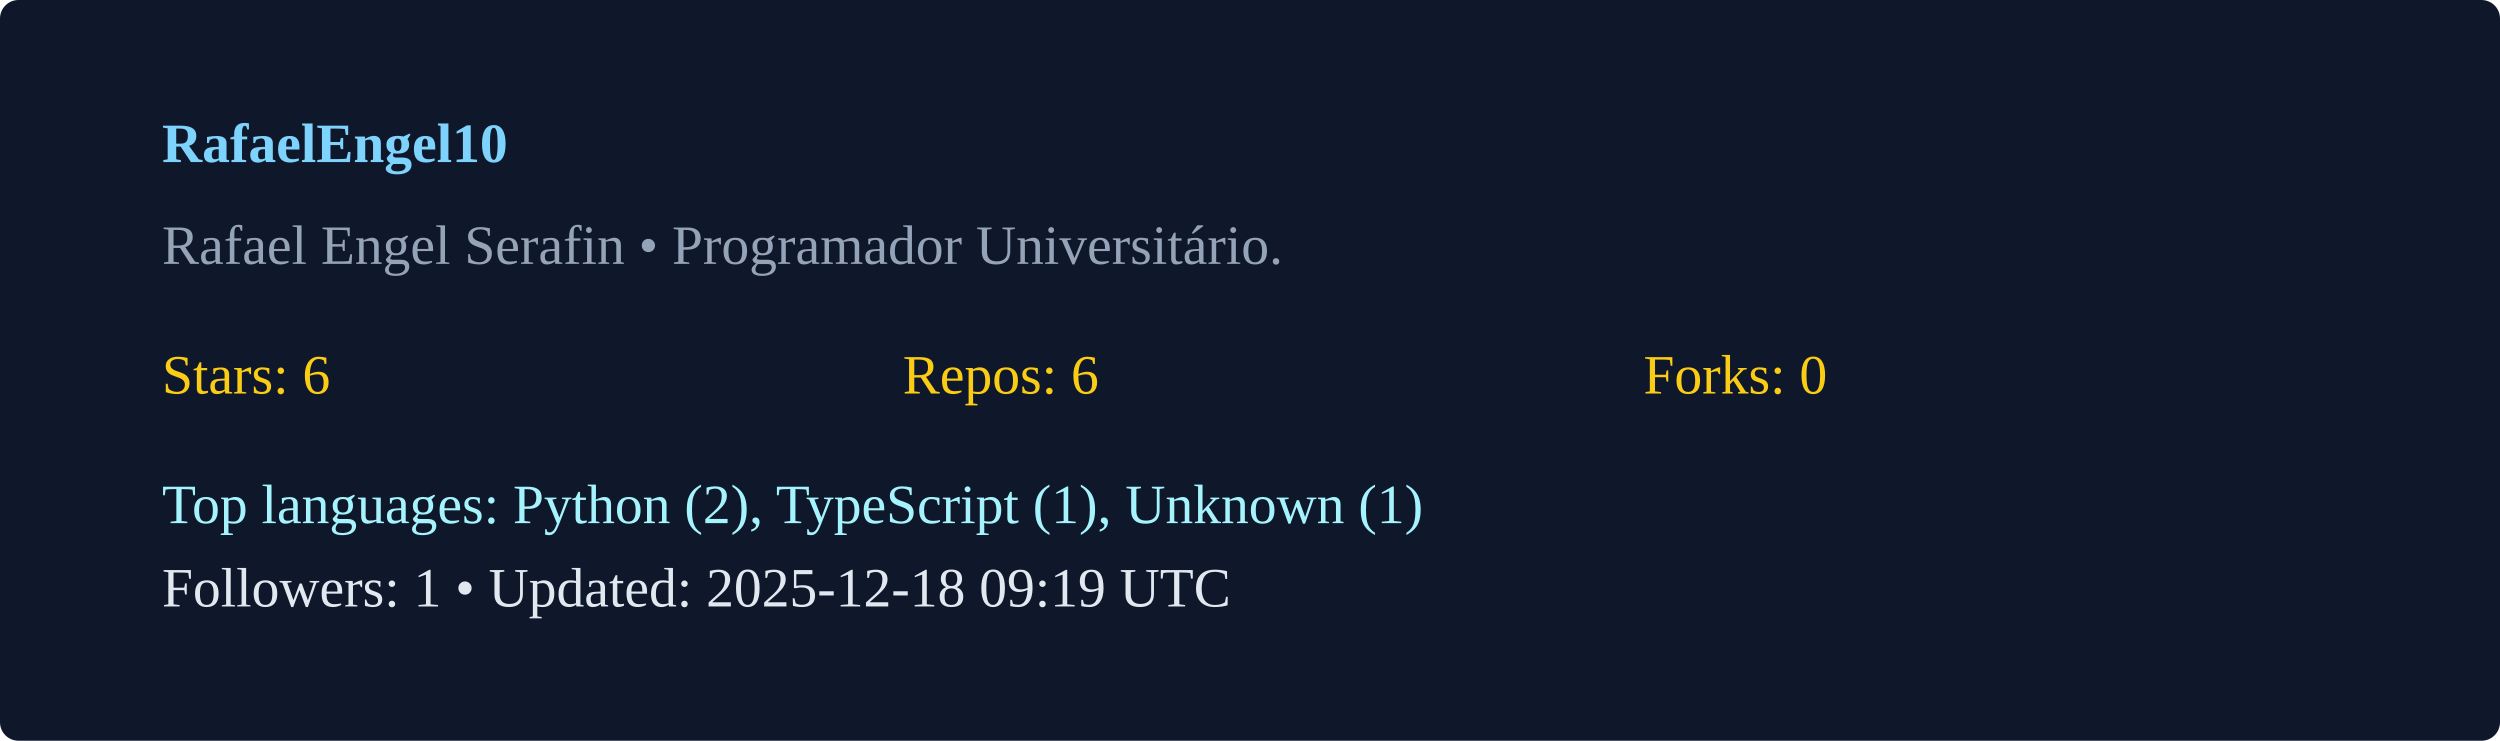
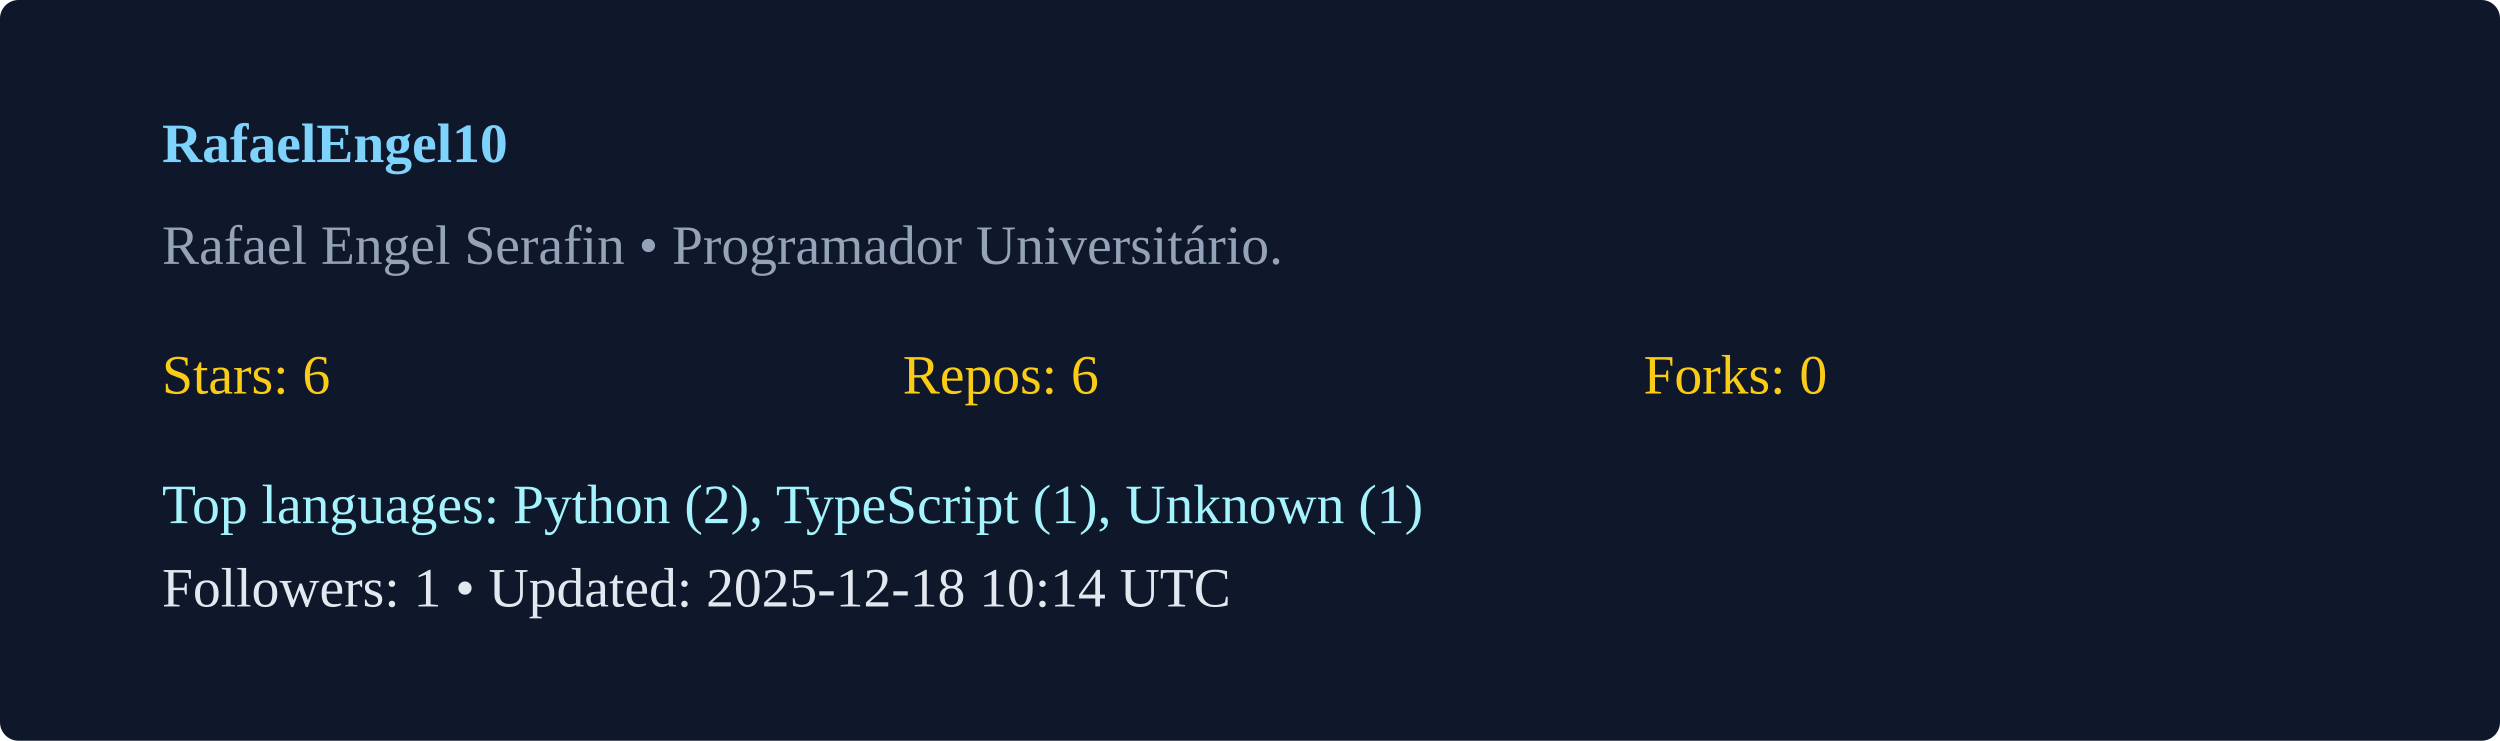
<svg xmlns="http://www.w3.org/2000/svg" width="540" height="160" viewBox="0 0 540 160">
  <rect width="100%" height="100%" rx="4" fill="#0f172a" />
  <g transform="translate(35,35)">
    <text x="0" y="0" fill="#7dd3fc" font-weight="600">RafaelEngel10</text>
    <text x="0" y="22" fill="#94a3b8">Rafael Engel Serafin  • Programador Universitário. </text>
    <g transform="translate(0,50)">
      <text x="0" y="0" fill="#facc15">Stars: 6</text>
      <text x="160" y="0" fill="#facc15">Repos: 6</text>
      <text x="320" y="0" fill="#facc15">Forks: 0</text>
      <text x="0" y="28" fill="#a5f3fc">Top languages: Python (2), TypeScript (1), Unknown (1)</text>
-       <text x="0" y="46" fill="#e2e8f0">Followers: 1 • Updated: 2025-12-18 09:19 UTC</text>
+       <text x="0" y="46" fill="#e2e8f0">Followers: 1 • Updated: 2025-12-18 10:14 UTC</text>
    </g>
  </g>
</svg>
